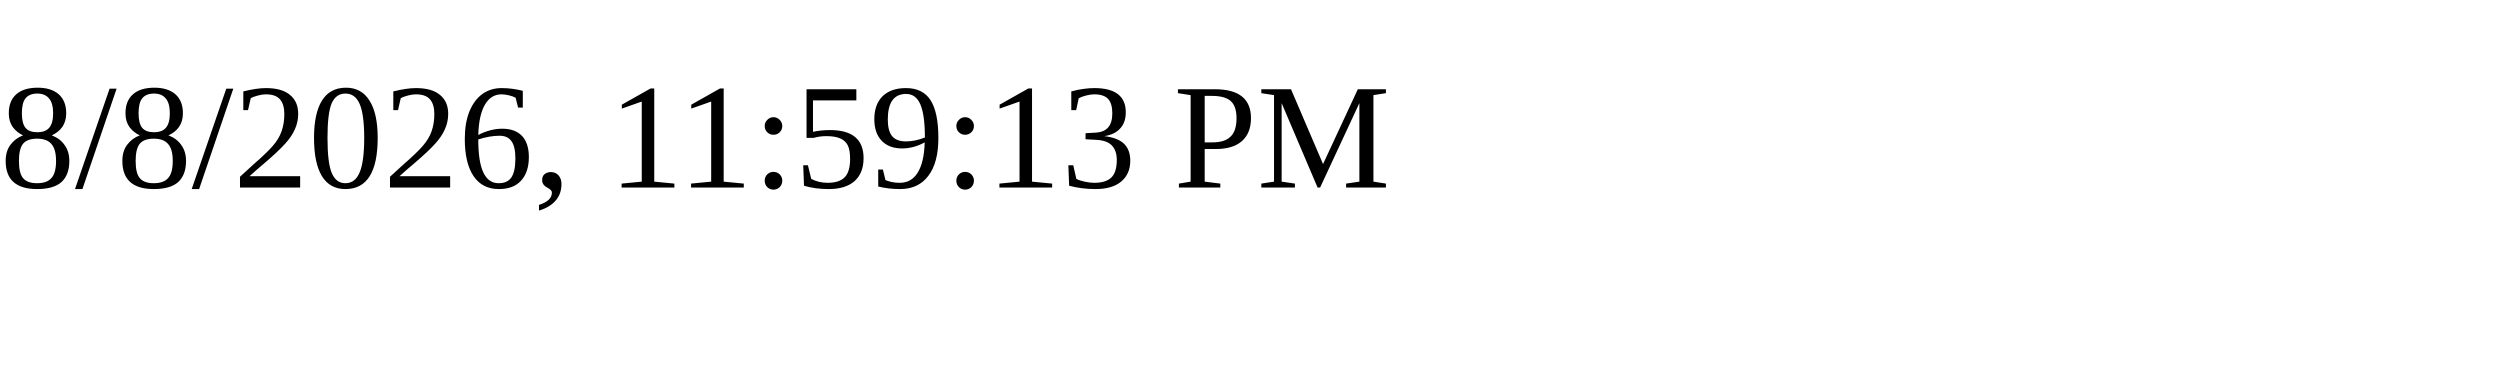
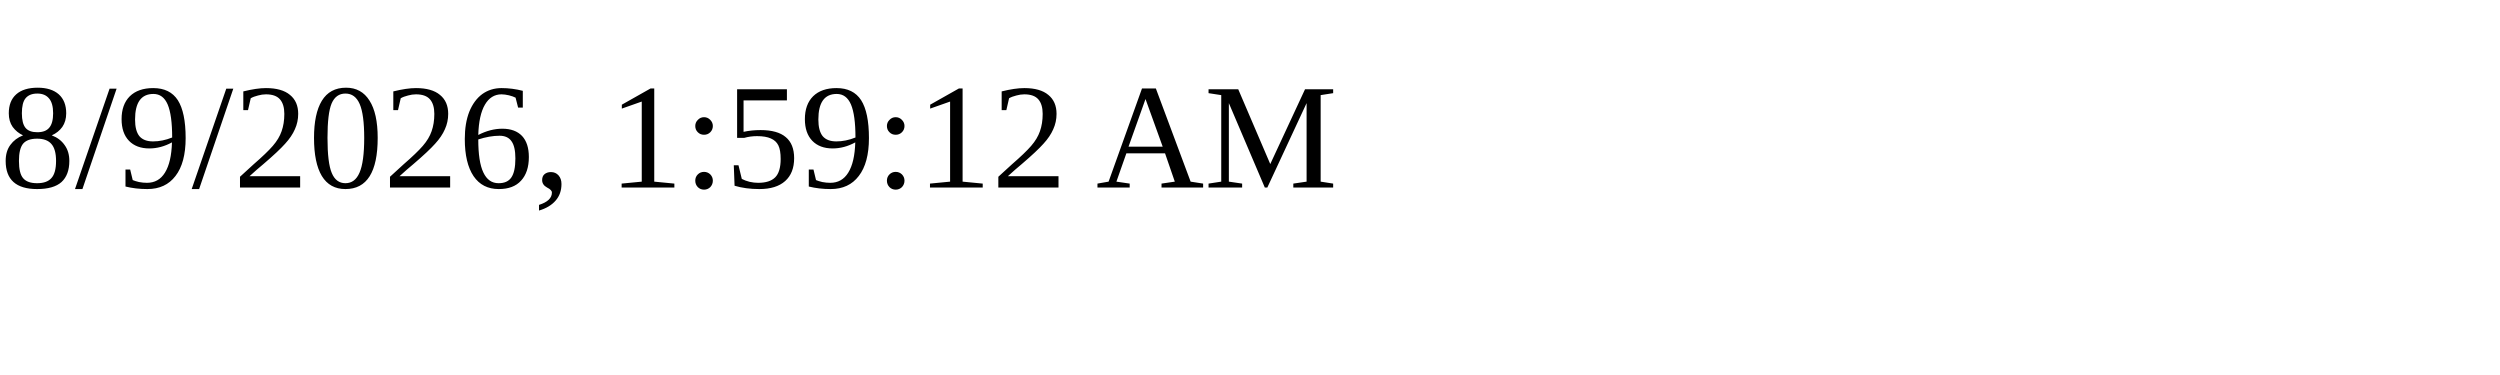
<svg xmlns="http://www.w3.org/2000/svg" height="30" width="200">
-   <text x="0" y="15">8/8/2026, 11:59:13 PM</text>
+   <text x="0" y="15">8/9/2026, 1:59:12 AM</text>
</svg>
